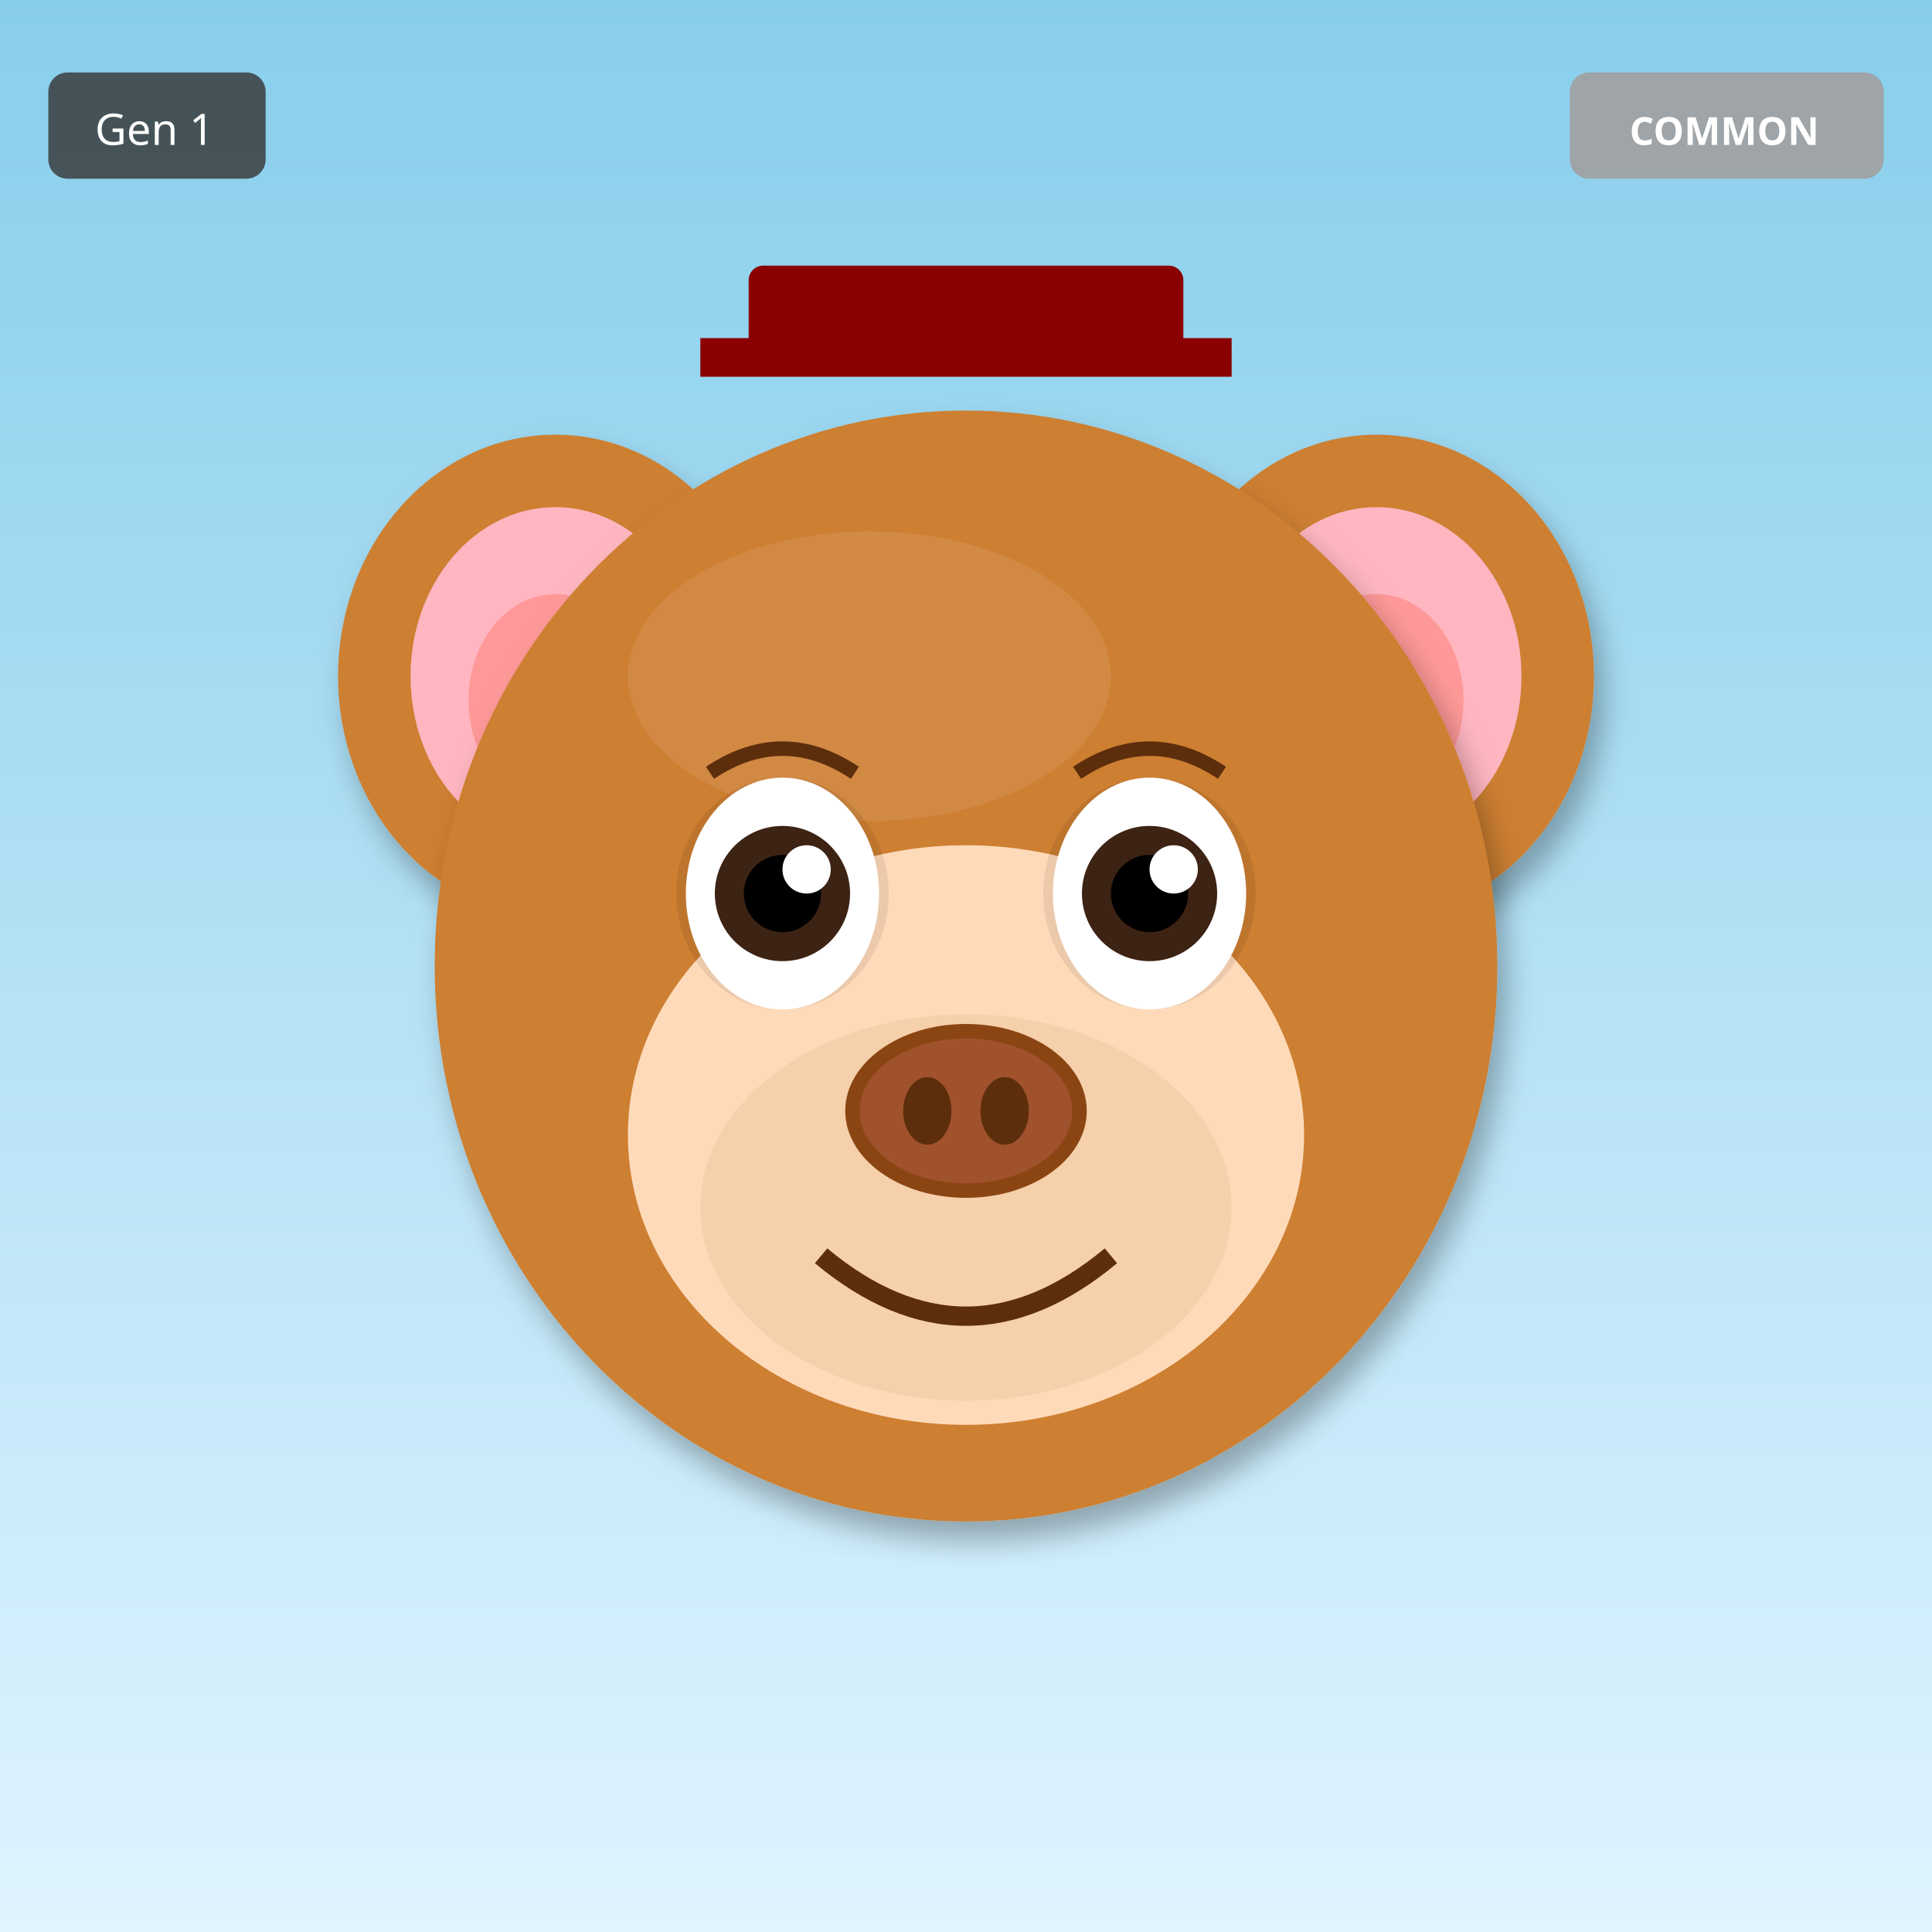
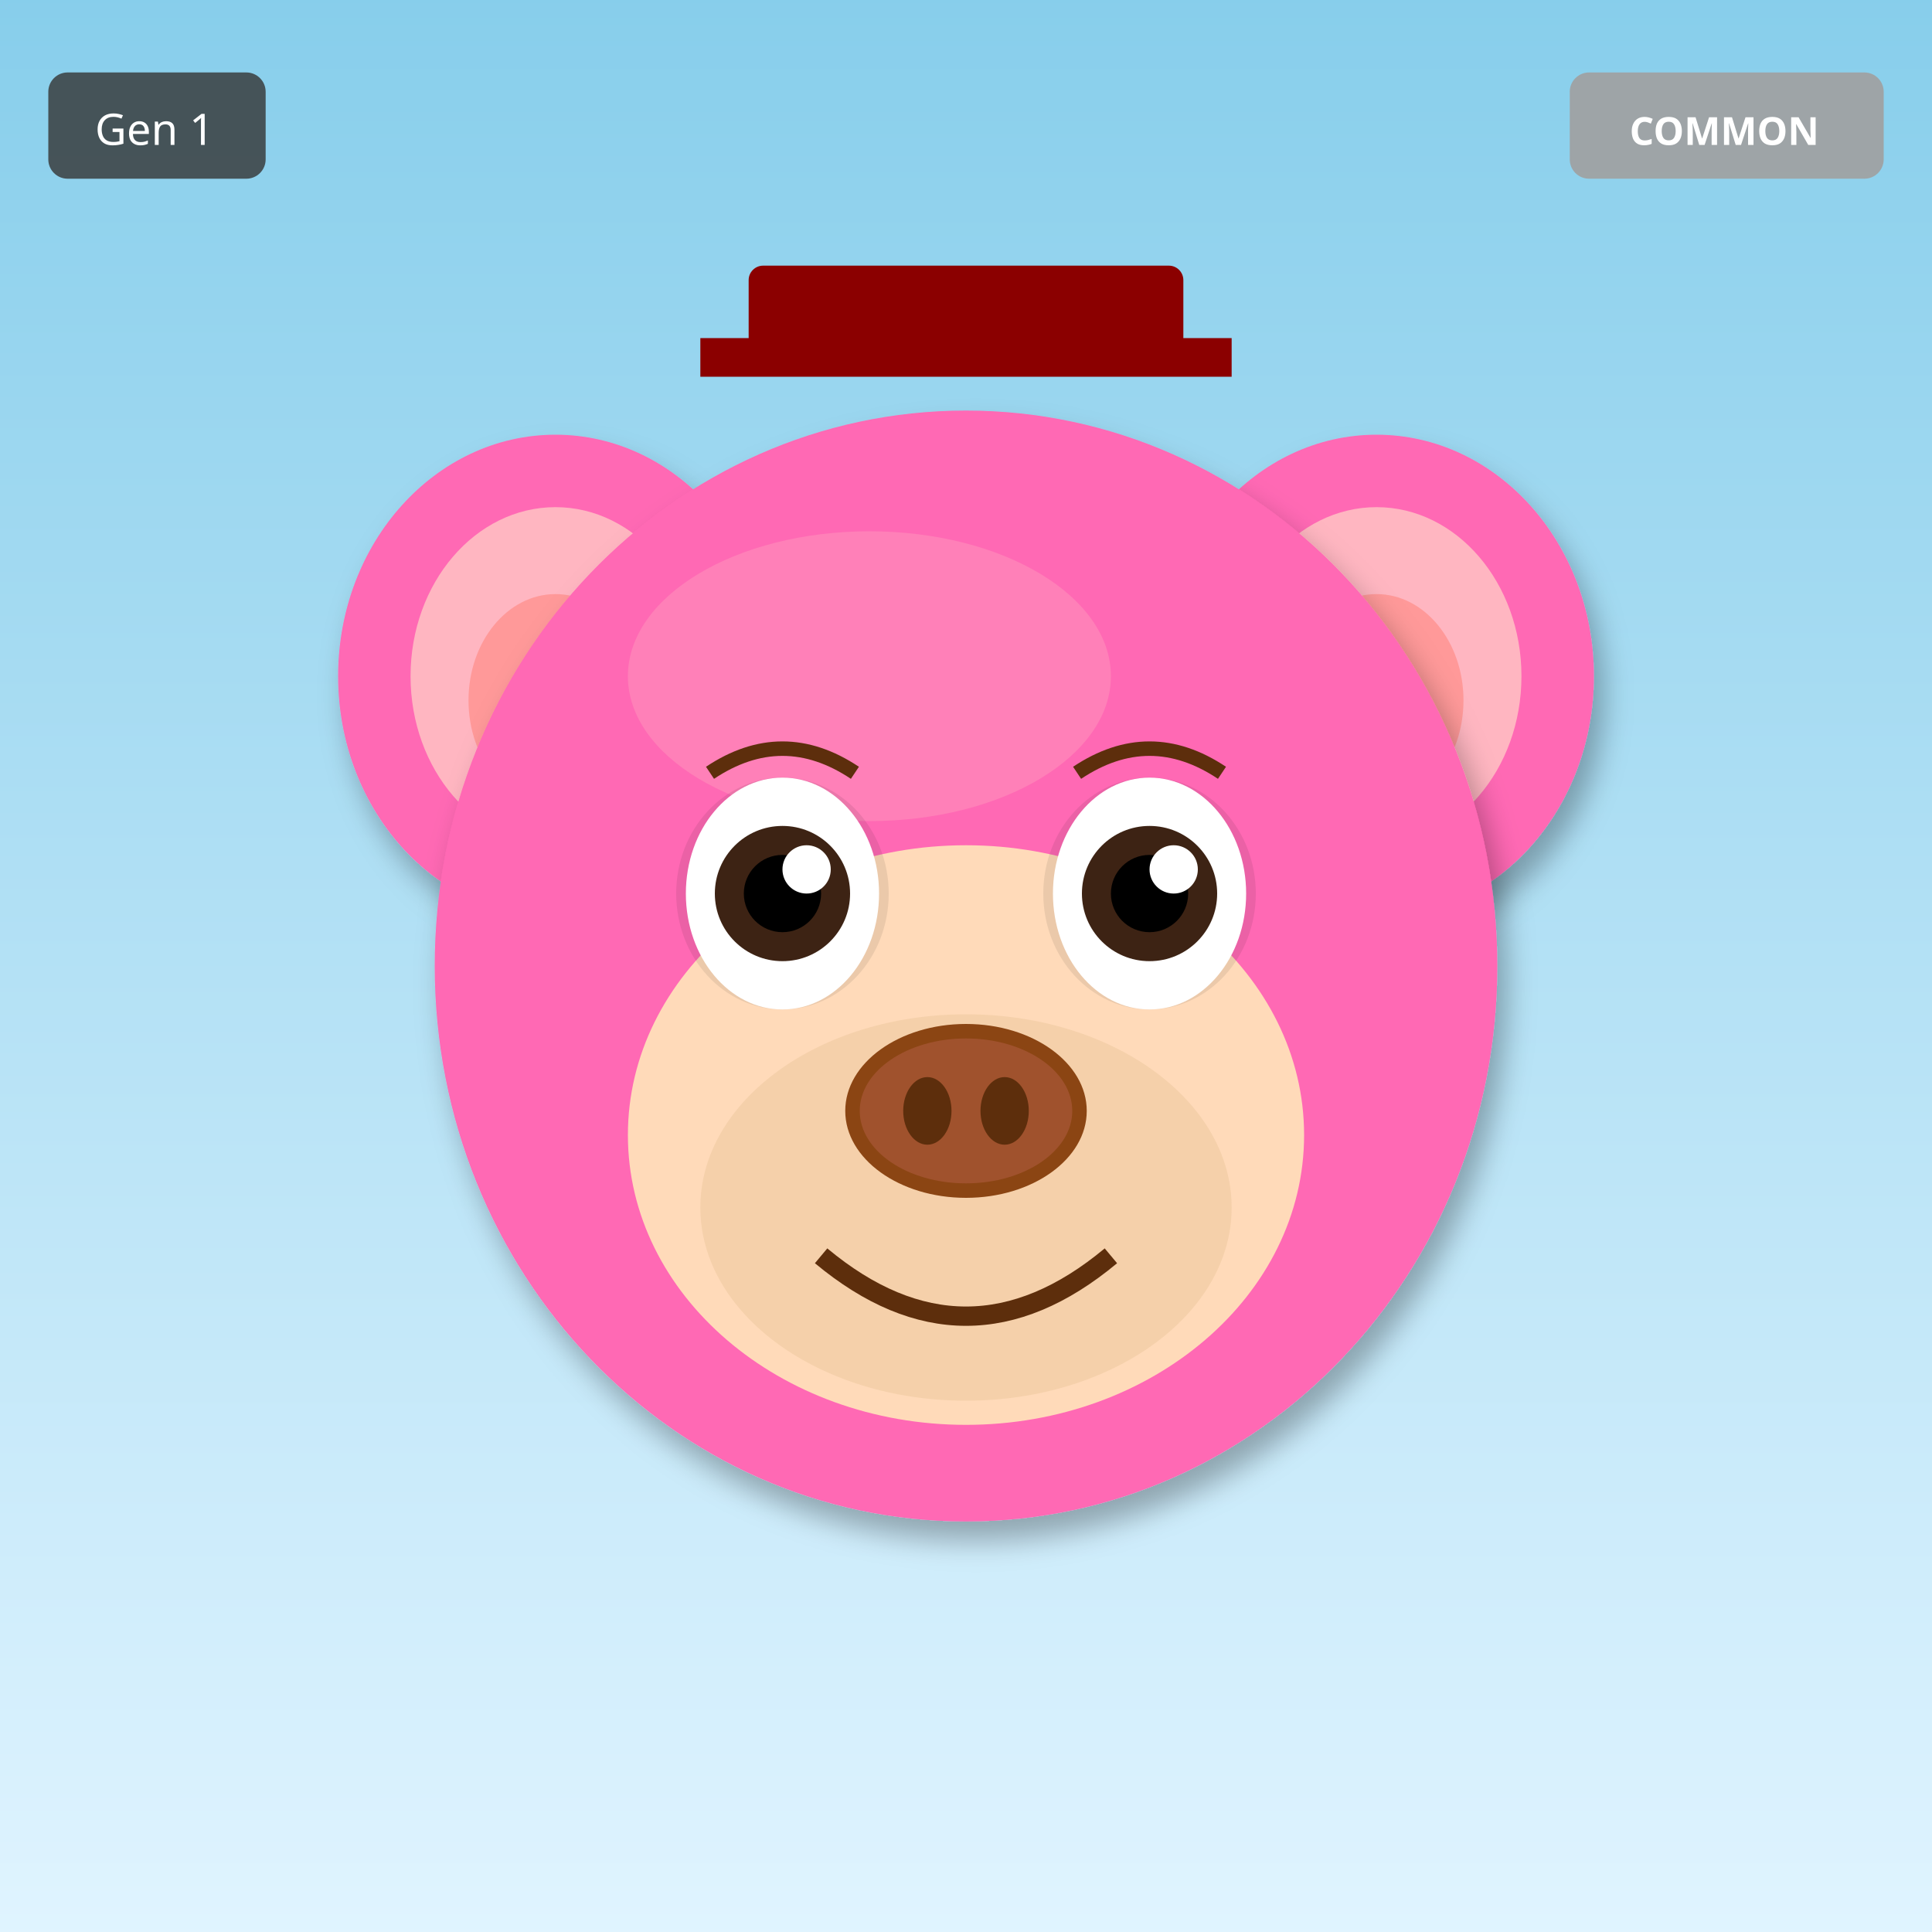
<svg xmlns="http://www.w3.org/2000/svg" width="400" height="400" viewBox="0 0 400 400">
  <defs>
    <filter id="shadow" x="-20%" y="-20%" width="140%" height="140%">
      <feDropShadow dx="2" dy="4" stdDeviation="3" flood-opacity="0.3" />
    </filter>
    <filter id="glow" x="-50%" y="-50%" width="200%" height="200%">
      <feGaussianBlur stdDeviation="8" result="blur" />
      <feMerge>
        <feMergeNode in="blur" />
        <feMergeNode in="SourceGraphic" />
      </feMerge>
    </filter>
    <linearGradient id="rainbow-body" x1="0%" y1="0%" x2="100%" y2="100%">
      <stop offset="0%" stop-color="#FF6B6B" />
      <stop offset="25%" stop-color="#FFE66D" />
      <stop offset="50%" stop-color="#4ECDC4" />
      <stop offset="75%" stop-color="#45B7D1" />
      <stop offset="100%" stop-color="#DDA0DD" />
    </linearGradient>
    <radialGradient id="galaxy-body" cx="30%" cy="30%">
      <stop offset="0%" stop-color="#E6E6FA" />
      <stop offset="50%" stop-color="#9370DB" />
      <stop offset="100%" stop-color="#1A0033" />
    </radialGradient>
    <linearGradient id="holo-body" x1="0%" y1="0%" x2="100%" y2="100%">
      <stop offset="0%" stop-color="#FF00FF" />
      <stop offset="50%" stop-color="#00FFFF" />
      <stop offset="100%" stop-color="#FFFF00" />
    </linearGradient>
    <linearGradient id="sky-gradient" x1="0%" y1="0%" x2="0%" y2="100%">
      <stop offset="0%" stop-color="#87CEEB" />
      <stop offset="100%" stop-color="#E0F4FF" />
    </linearGradient>
    <linearGradient id="grass-gradient" x1="0%" y1="0%" x2="0%" y2="100%">
      <stop offset="0%" stop-color="#90EE90" />
      <stop offset="100%" stop-color="#228B22" />
    </linearGradient>
    <linearGradient id="sunset-gradient" x1="0%" y1="0%" x2="0%" y2="100%">
      <stop offset="0%" stop-color="#FF6B6B" />
      <stop offset="50%" stop-color="#FFE66D" />
      <stop offset="100%" stop-color="#4ECDC4" />
    </linearGradient>
    <linearGradient id="aurora-gradient" x1="0%" y1="0%" x2="100%" y2="100%">
      <stop offset="0%" stop-color="#0D1B2A" />
      <stop offset="30%" stop-color="#00FF7F" />
      <stop offset="70%" stop-color="#FF00FF" />
      <stop offset="100%" stop-color="#0D1B2A" />
    </linearGradient>
    <radialGradient id="multiverse-gradient" cx="50%" cy="50%">
      <stop offset="0%" stop-color="#FFD700" />
      <stop offset="40%" stop-color="#FF00FF" />
      <stop offset="70%" stop-color="#00FFFF" />
      <stop offset="100%" stop-color="#000" />
    </radialGradient>
    <linearGradient id="rift-gradient" x1="0%" y1="0%" x2="100%" y2="100%">
      <stop offset="0%" stop-color="#000" />
      <stop offset="30%" stop-color="#9400D3" />
      <stop offset="50%" stop-color="#00FFFF" />
      <stop offset="70%" stop-color="#9400D3" />
      <stop offset="100%" stop-color="#000" />
    </linearGradient>
    <linearGradient id="heaven-gradient" x1="0%" y1="0%" x2="0%" y2="100%">
      <stop offset="0%" stop-color="#FFF" />
      <stop offset="50%" stop-color="#FFD700" stop-opacity="0.3" />
      <stop offset="100%" stop-color="#F0F8FF" />
    </linearGradient>
    <clipPath id="head-clip">
      <ellipse cx="200" cy="200" rx="110" ry="115" />
    </clipPath>
  </defs>
  <rect width="400" height="400" fill="url(#sky-gradient)" />
-   <ellipse cx="115" cy="140" rx="45" ry="50" fill="#CD7F32" filter="url(#shadow)" />
+   <ellipse cx="115" cy="140" rx="45" ry="50" fill="#FF69B4" filter="url(#shadow)" />
  <ellipse cx="115" cy="140" rx="30" ry="35" fill="#FFB6C1" />
  <ellipse cx="115" cy="145" rx="18" ry="22" fill="#FF9999" />
-   <ellipse cx="285" cy="140" rx="45" ry="50" fill="#CD7F32" filter="url(#shadow)" />
+   <ellipse cx="285" cy="140" rx="45" ry="50" fill="#FF69B4" filter="url(#shadow)" />
  <ellipse cx="285" cy="140" rx="30" ry="35" fill="#FFB6C1" />
  <ellipse cx="285" cy="145" rx="18" ry="22" fill="#FF9999" />
-   <ellipse cx="200" cy="200" rx="110" ry="115" fill="#CD7F32" filter="url(#shadow)" />
-   <ellipse cx="180" cy="140" rx="50" ry="30" fill="#DAA06D" opacity="0.3" />
+   <ellipse cx="200" cy="200" rx="110" ry="115" fill="#FF69B4" filter="url(#shadow)" />
+   <ellipse cx="180" cy="140" rx="50" ry="30" fill="#FFB6C1" opacity="0.3" />
  <ellipse cx="200" cy="235" rx="70" ry="60" fill="#FFDAB9" />
  <ellipse cx="200" cy="250" rx="55" ry="40" fill="#DEB887" opacity="0.3" />
  <ellipse cx="162" cy="185" rx="22" ry="24" fill="#000" opacity="0.08" />
  <ellipse cx="238" cy="185" rx="22" ry="24" fill="#000" opacity="0.08" />
  <ellipse cx="162" cy="185" rx="20" ry="24" fill="white" />
  <circle cx="162" cy="185" r="14" fill="#3D2314" />
  <circle cx="162" cy="185" r="8" fill="#000" />
  <circle cx="167" cy="180" r="5" fill="white" />
  <ellipse cx="238" cy="185" rx="20" ry="24" fill="white" />
  <circle cx="238" cy="185" r="14" fill="#3D2314" />
  <circle cx="238" cy="185" r="8" fill="#000" />
  <circle cx="243" cy="180" r="5" fill="white" />
  <g>
    <ellipse cx="200" cy="230" rx="25" ry="18" fill="#8B4513" />
    <ellipse cx="200" cy="230" rx="22" ry="15" fill="#A0522D" />
    <ellipse cx="192" cy="230" rx="5" ry="7" fill="#5D2E0C" />
    <ellipse cx="208" cy="230" rx="5" ry="7" fill="#5D2E0C" />
  </g>
  <path d="M170 260 Q200 285 230 260" stroke="#5D2E0C" stroke-width="4" fill="none" />
  <path d="M147 160 Q162 150 177 160" stroke="#5D2E0C" stroke-width="3" fill="none" />
  <path d="M223 160 Q238 150 253 160" stroke="#5D2E0C" stroke-width="3" fill="none" />
  <rect x="155" y="55" width="90" height="18" rx="3" fill="#8B0000" />
  <rect x="145" y="70" width="110" height="8" fill="#8B0000" />
  <g transform="translate(325, 15)">
    <rect width="65" height="22" rx="4" fill="#A0A0A0" opacity="0.9" />
    <text x="32" y="15" font-size="8" fill="#FFF" text-anchor="middle" font-family="sans-serif" font-weight="bold">COMMON</text>
  </g>
  <g transform="translate(10, 15)">
    <rect width="45" height="22" rx="4" fill="#333" opacity="0.8" />
    <text x="22" y="15" font-size="9" fill="#FFF" text-anchor="middle" font-family="sans-serif">Gen 1</text>
  </g>
</svg>
